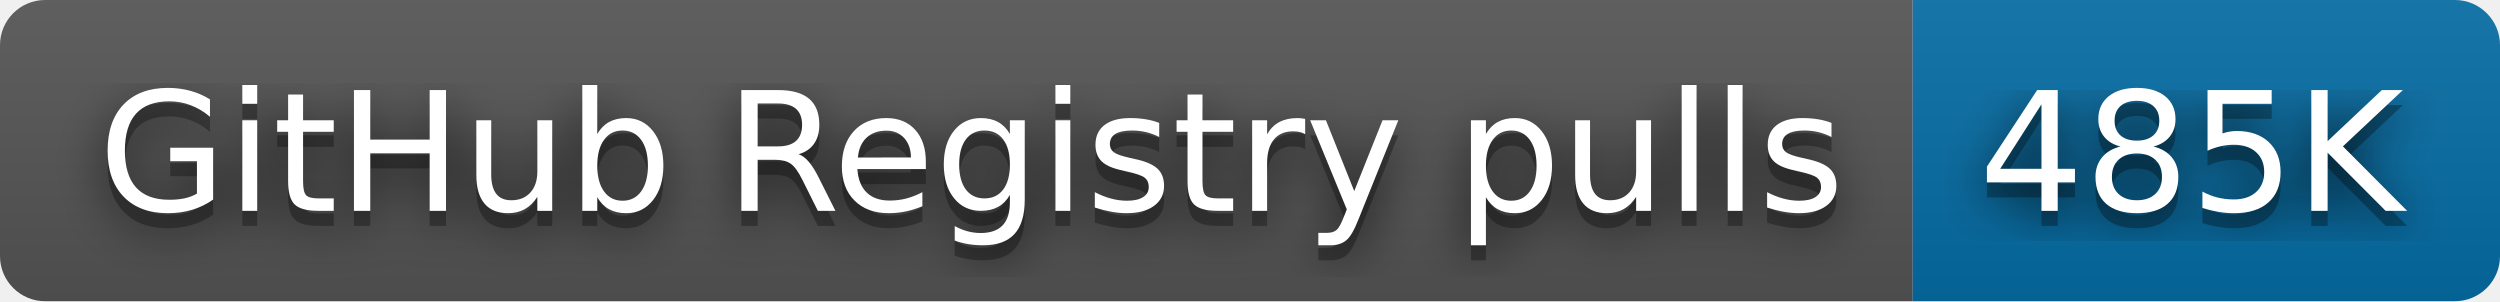
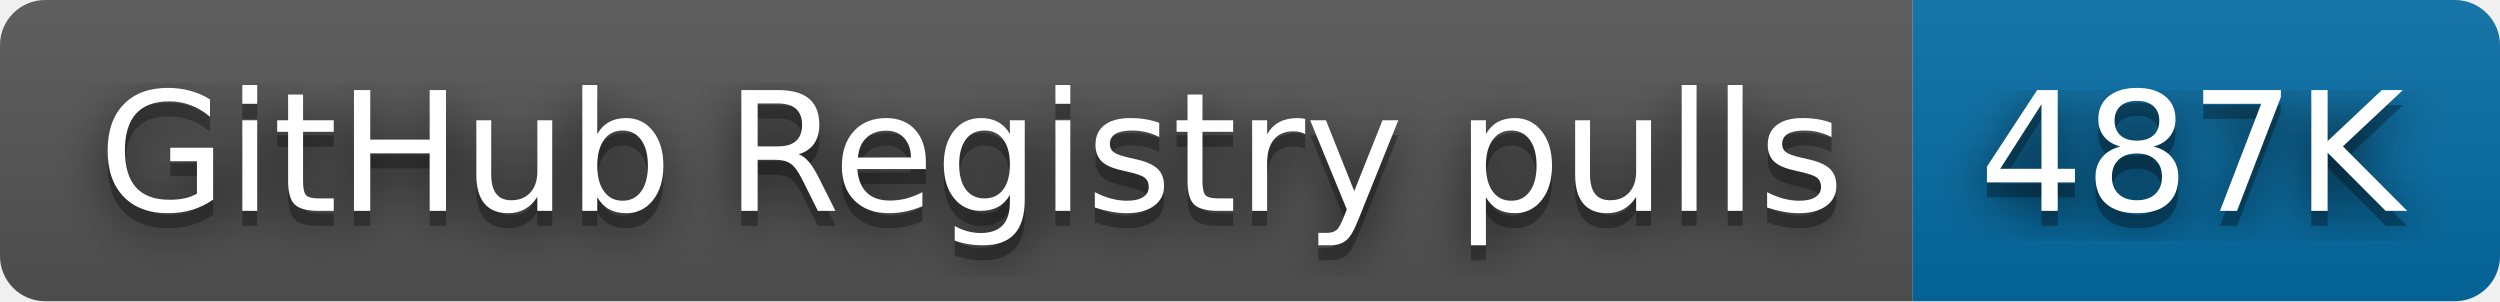
- <svg xmlns="http://www.w3.org/2000/svg" width="166" height="20" role="img" aria-label="GitHub Registry pulls: 485K">
+ <svg xmlns="http://www.w3.org/2000/svg" width="166" height="20" role="img" aria-label="GitHub Registry pulls: 487K">
  <filter id="blur">
    <feGaussianBlur stdDeviation="16" />
  </filter>
  <linearGradient id="s" x2="0" y2="100%">
    <stop offset="0" stop-color="#bbb" stop-opacity=".1" />
    <stop offset="1" stop-opacity=".1" />
  </linearGradient>
  <clipPath id="r">
    <rect width="166" height="20" rx="3" />
  </clipPath>
  <g clip-path="url(#r)">
    <rect width="127" height="20" fill="#555" />
    <rect x="127" width="39" height="20" fill="#066da5" />
    <rect width="166" height="20" fill="url(#s)" />
  </g>
  <g fill="#fff" text-anchor="middle" font-family="Verdana,Geneva,DejaVu Sans,sans-serif" text-rendering="geometricPrecision" font-size="110">
    <g transform="scale(.1)">
      <g aria-hidden="true" fill="#010101">
        <text x="645" y="150" fill-opacity=".8" filter="url(#blur)" textLength="1170">GitHub Registry pulls</text>
        <text x="645" y="150" fill-opacity=".3" textLength="1170">GitHub Registry pulls</text>
      </g>
      <text x="645" y="140" textLength="1170">GitHub Registry pulls</text>
    </g>
    <g transform="scale(.1)">
      <g aria-hidden="true" fill="#010101">
-         <text x="1455" y="150" fill-opacity=".8" filter="url(#blur)" textLength="290">485K</text>
-         <text x="1455" y="150" fill-opacity=".3" textLength="290">485K</text>
+         <text x="1455" y="150" fill-opacity=".8" filter="url(#blur)" textLength="290">487K</text>
+         <text x="1455" y="150" fill-opacity=".3" textLength="290">487K</text>
      </g>
-       <text x="1455" y="140" textLength="290">485K</text>
+       <text x="1455" y="140" textLength="290">487K</text>
    </g>
  </g>
</svg>
